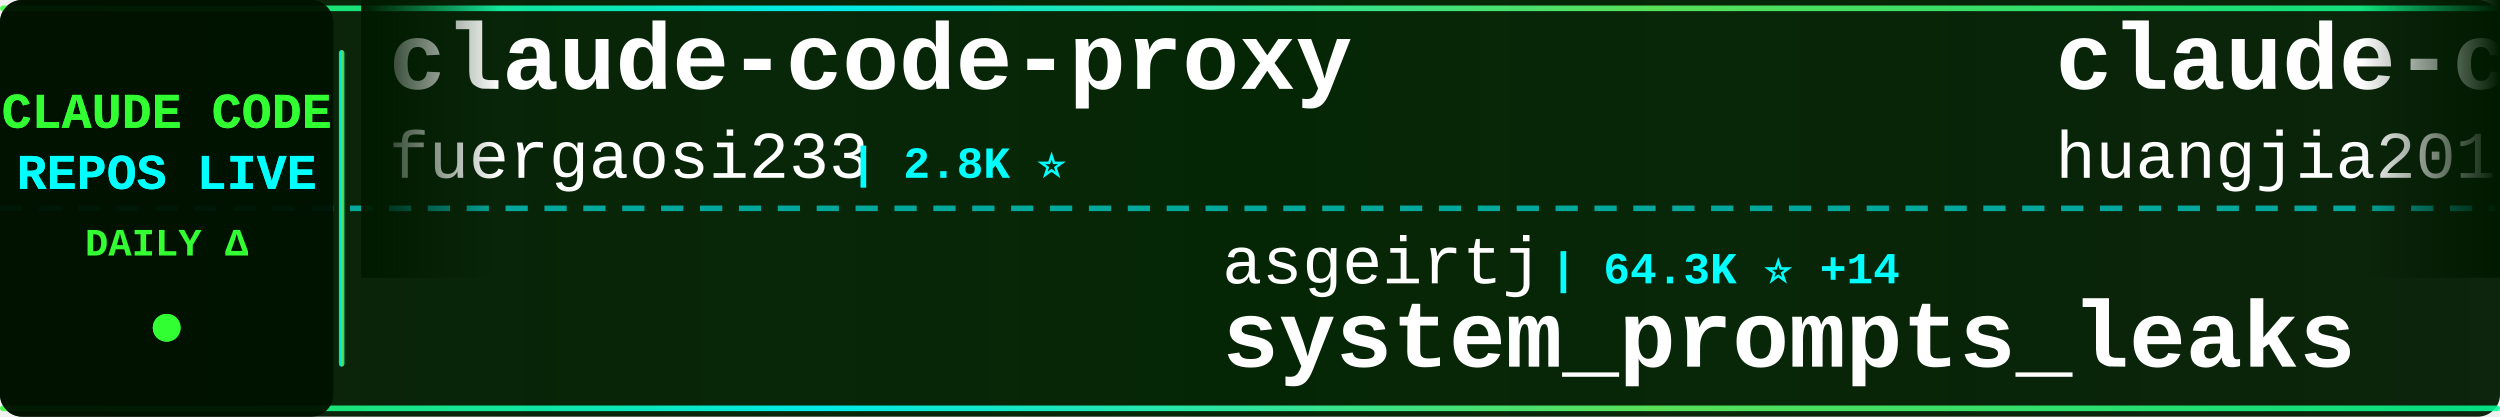
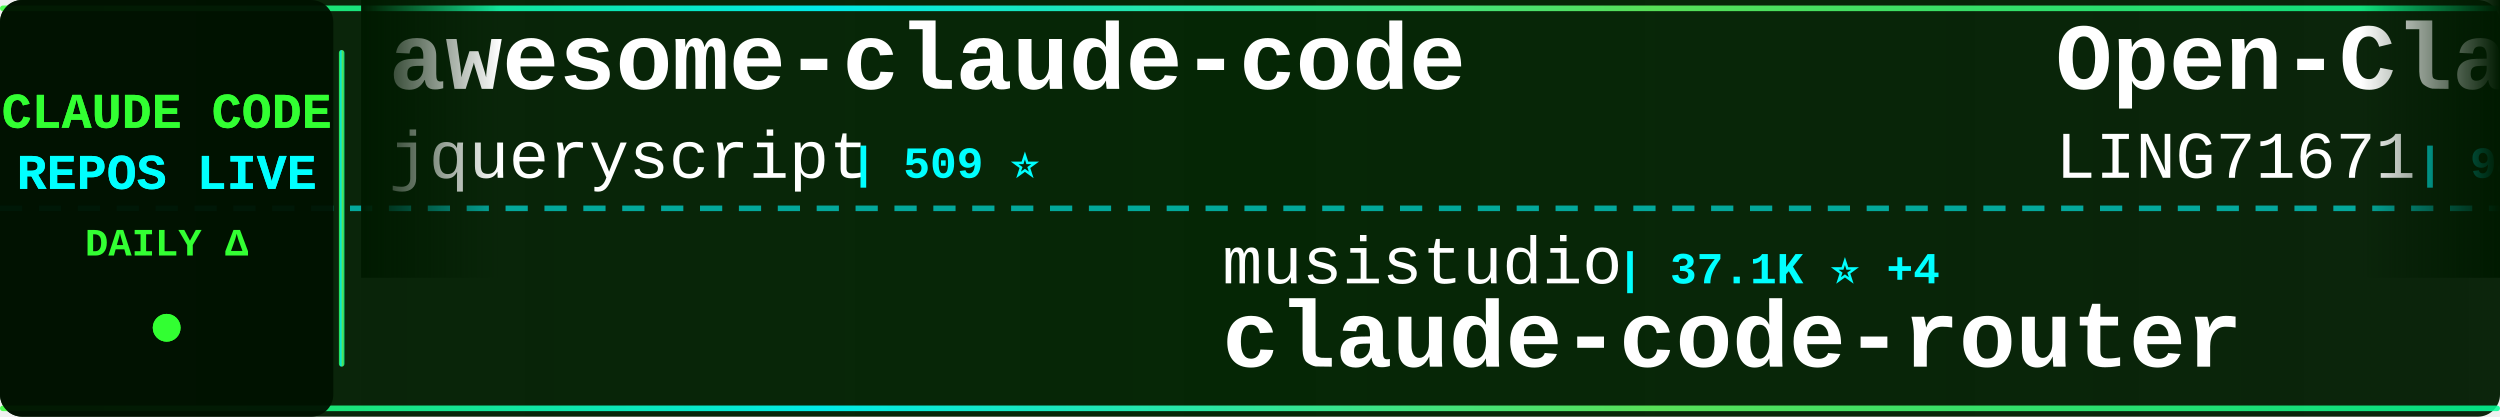
<svg xmlns="http://www.w3.org/2000/svg" width="900" height="150">
  <defs>
    <linearGradient id="tickerBg" x1="0%" y1="0%" x2="100%" y2="0%">
      <stop offset="0%" style="stop-color:#001a00;stop-opacity:0.95" />
      <stop offset="50%" style="stop-color:#002200;stop-opacity:0.98" />
      <stop offset="100%" style="stop-color:#001a00;stop-opacity:0.95" />
    </linearGradient>
    <linearGradient id="borderGrad" x1="0%" y1="0%" x2="100%" y2="0%">
      <stop offset="0%" style="stop-color:#33ff33;stop-opacity:0.85">
        <animate attributeName="stop-opacity" values="0.85;1;0.85" dur="2s" repeatCount="indefinite" />
      </stop>
      <stop offset="33%" style="stop-color:#00ffff;stop-opacity:0.9">
        <animate attributeName="stop-opacity" values="0.9;1;0.9" dur="2.2s" repeatCount="indefinite" />
      </stop>
      <stop offset="66%" style="stop-color:#66ff66;stop-opacity:0.85">
        <animate attributeName="stop-opacity" values="0.85;1;0.85" dur="1.8s" repeatCount="indefinite" />
      </stop>
      <stop offset="100%" style="stop-color:#00ff99;stop-opacity:0.85">
        <animate attributeName="stop-opacity" values="0.85;1;0.85" dur="2s" repeatCount="indefinite" />
      </stop>
    </linearGradient>
    <filter id="textGlow">
      <feGaussianBlur stdDeviation="0.1" result="coloredBlur" />
      <feMerge>
        <feMergeNode in="coloredBlur" />
        <feMergeNode in="SourceGraphic" />
      </feMerge>
    </filter>
    <filter id="metricGlow">
      <feGaussianBlur stdDeviation="0.2" result="coloredBlur" />
      <feMerge>
        <feMergeNode in="coloredBlur" />
        <feMergeNode in="SourceGraphic" />
      </feMerge>
    </filter>
    <linearGradient id="leftFade" x1="0%" y1="0%" x2="100%" y2="0%">
      <stop offset="0%" style="stop-color:#001a00;stop-opacity:1" />
      <stop offset="100%" style="stop-color:#001a00;stop-opacity:0" />
    </linearGradient>
    <linearGradient id="rightFade" x1="0%" y1="0%" x2="100%" y2="0%">
      <stop offset="0%" style="stop-color:#001a00;stop-opacity:0" />
      <stop offset="100%" style="stop-color:#001a00;stop-opacity:1" />
    </linearGradient>
  </defs>
  <rect width="900" height="150" fill="url(#tickerBg)" rx="8" />
  <rect x="0" y="2" width="900" height="2" fill="url(#borderGrad)" rx="1" />
  <rect x="0" y="146" width="900" height="2" fill="url(#borderGrad)" rx="1" />
  <line x1="0" y1="75" x2="900" y2="75" stroke="#00ffff" stroke-width="2" stroke-dasharray="8 6" opacity="0.6" />
  <rect x="0" y="0" width="120" height="150" fill="#001100" opacity="0.95" rx="8" />
  <text x="60" y="46" font-family="'Courier New', monospace" font-size="18" font-weight="bold" fill="#33ff33" text-anchor="middle" filter="url(#textGlow)">
    CLAUDE CODE
  </text>
  <text x="60" y="68" font-family="'Courier New', monospace" font-size="18" font-weight="bold" fill="#00ffff" text-anchor="middle" filter="url(#textGlow)">
    REPOS LIVE
  </text>
  <text x="60" y="92" font-family="'Courier New', monospace" font-size="14" font-weight="bold" fill="#33ff33" text-anchor="middle">
    DAILY Δ
  </text>
  <circle cx="60" cy="118" r="5" fill="#33ff33" filter="url(#metricGlow)">
    <animate attributeName="r" values="4;6;4" dur="1.5s" repeatCount="indefinite" />
    <animate attributeName="opacity" values="0.6;1;0.6" dur="1.5s" repeatCount="indefinite" />
  </circle>
  <rect x="122" y="18" width="2" height="114" fill="url(#borderGrad)" rx="1" />
  <clipPath id="tickerClip">
    <rect x="130" y="0" width="770" height="150" />
  </clipPath>
  <g clip-path="url(#tickerClip)">
    <g id="tickerItems">
      <animateTransform attributeName="transform" attributeType="XML" type="translate" from="0 0" to="-3000 0" dur="54s" repeatCount="indefinite" />
      <g transform="translate(0, 0)">
-         <text x="140" y="32" font-family="'Courier New', monospace" font-size="34" font-weight="bold" fill="#ffffff">claude-code-proxy</text>
-         <text x="140" y="64" font-family="'Courier New', monospace" font-size="24" font-weight="normal" fill="#ffffff" opacity="1.0">fuergaosi233</text>
-         <text x="306" y="64" font-family="'Courier New', monospace" font-size="16" font-weight="bold" fill="#00ffff"> | 2.8K ⭐</text>
+         <text x="140" y="32" font-family="'Courier New', monospace" font-size="34" font-weight="bold" fill="#ffffff">awesome-claude-code</text>
+         <text x="140" y="64" font-family="'Courier New', monospace" font-size="24" font-weight="normal" fill="#ffffff" opacity="1.0">jqueryscript</text>
+         <text x="306" y="64" font-family="'Courier New', monospace" font-size="16" font-weight="bold" fill="#00ffff"> | 509 ⭐</text>
      </g>
      <g transform="translate(300, 0)">
-         <text x="140" y="102" font-family="'Courier New', monospace" font-size="24" font-weight="normal" fill="#ffffff" opacity="1.0">asgeirtj</text>
-         <text x="258" y="102" font-family="'Courier New', monospace" font-size="16" font-weight="bold" fill="#00ffff"> | 64.3K ⭐ +14</text>
-         <text x="140" y="132" font-family="'Courier New', monospace" font-size="34" font-weight="bold" fill="#ffffff">system_prompts_leaks</text>
+         <text x="140" y="102" font-family="'Courier New', monospace" font-size="24" font-weight="normal" fill="#ffffff" opacity="1.0">musistudio</text>
+         <text x="282" y="102" font-family="'Courier New', monospace" font-size="16" font-weight="bold" fill="#00ffff"> | 37.1K ⭐ +4</text>
+         <text x="140" y="132" font-family="'Courier New', monospace" font-size="34" font-weight="bold" fill="#ffffff">claude-code-router</text>
      </g>
      <g transform="translate(600, 0)">
-         <text x="140" y="32" font-family="'Courier New', monospace" font-size="34" font-weight="bold" fill="#ffffff">claude-code-engineering</text>
-         <text x="140" y="64" font-family="'Courier New', monospace" font-size="24" font-weight="normal" fill="#ffffff" opacity="1.0">huangjia2019</text>
-         <text x="306" y="64" font-family="'Courier New', monospace" font-size="16" font-weight="bold" fill="#00ffff"> | 1.1K ⭐ +1</text>
+         <text x="140" y="32" font-family="'Courier New', monospace" font-size="34" font-weight="bold" fill="#ffffff">Open-ClaudeCode</text>
+         <text x="140" y="64" font-family="'Courier New', monospace" font-size="24" font-weight="normal" fill="#ffffff" opacity="1.0">LING71671</text>
+         <text x="270" y="64" font-family="'Courier New', monospace" font-size="16" font-weight="bold" fill="#00ffff"> | 948 ⭐</text>
      </g>
      <g transform="translate(900, 0)">
-         <text x="140" y="102" font-family="'Courier New', monospace" font-size="24" font-weight="normal" fill="#ffffff" opacity="1.0">sugyan</text>
-         <text x="234" y="102" font-family="'Courier New', monospace" font-size="16" font-weight="bold" fill="#00ffff"> | 1.1K ⭐</text>
-         <text x="140" y="132" font-family="'Courier New', monospace" font-size="34" font-weight="bold" fill="#ffffff">claude-code-webui</text>
+         <text x="140" y="102" font-family="'Courier New', monospace" font-size="24" font-weight="normal" fill="#ffffff" opacity="1.0">repowise-dev</text>
+         <text x="306" y="102" font-family="'Courier New', monospace" font-size="16" font-weight="bold" fill="#00ffff"> | 1.2K ⭐ +1</text>
+         <text x="140" y="132" font-family="'Courier New', monospace" font-size="34" font-weight="bold" fill="#ffffff">claude-code-prompts</text>
      </g>
      <g transform="translate(1200, 0)">
-         <text x="140" y="32" font-family="'Courier New', monospace" font-size="34" font-weight="bold" fill="#ffffff">everything-claude-code-z...</text>
-         <text x="140" y="64" font-family="'Courier New', monospace" font-size="24" font-weight="normal" fill="#ffffff" opacity="1.0">xu-xiang</text>
-         <text x="258" y="64" font-family="'Courier New', monospace" font-size="16" font-weight="bold" fill="#00ffff"> | 1.9K ⭐</text>
+         <text x="140" y="32" font-family="'Courier New', monospace" font-size="34" font-weight="bold" fill="#ffffff">awesome-claude-code-suba...</text>
+         <text x="140" y="64" font-family="'Courier New', monospace" font-size="24" font-weight="normal" fill="#ffffff" opacity="1.0">VoltAgent</text>
+         <text x="270" y="64" font-family="'Courier New', monospace" font-size="16" font-weight="bold" fill="#00ffff"> | 24.9K ⭐ +5</text>
      </g>
      <g transform="translate(1500, 0)">
-         <text x="140" y="102" font-family="'Courier New', monospace" font-size="24" font-weight="normal" fill="#ffffff" opacity="1.0">repowise-dev</text>
-         <text x="306" y="102" font-family="'Courier New', monospace" font-size="16" font-weight="bold" fill="#00ffff"> | 1.2K ⭐</text>
-         <text x="140" y="132" font-family="'Courier New', monospace" font-size="34" font-weight="bold" fill="#ffffff">claude-code-prompts</text>
+         <text x="140" y="102" font-family="'Courier New', monospace" font-size="24" font-weight="normal" fill="#ffffff" opacity="1.0">huangjia2019</text>
+         <text x="306" y="102" font-family="'Courier New', monospace" font-size="16" font-weight="bold" fill="#00ffff"> | 1.1K ⭐</text>
+         <text x="140" y="132" font-family="'Courier New', monospace" font-size="34" font-weight="bold" fill="#ffffff">claude-code-engineering</text>
      </g>
      <g transform="translate(1800, 0)">
-         <text x="140" y="32" font-family="'Courier New', monospace" font-size="34" font-weight="bold" fill="#ffffff">pi-vs-claude-code</text>
-         <text x="140" y="64" font-family="'Courier New', monospace" font-size="24" font-weight="normal" fill="#ffffff" opacity="1.0">disler</text>
-         <text x="234" y="64" font-family="'Courier New', monospace" font-size="16" font-weight="bold" fill="#00ffff"> | 1.7K ⭐</text>
+         <text x="140" y="32" font-family="'Courier New', monospace" font-size="34" font-weight="bold" fill="#ffffff">ClaudeCode</text>
+         <text x="140" y="64" font-family="'Courier New', monospace" font-size="24" font-weight="normal" fill="#ffffff" opacity="1.0">guanshan</text>
+         <text x="258" y="64" font-family="'Courier New', monospace" font-size="16" font-weight="bold" fill="#00ffff"> | 61 ⭐</text>
      </g>
      <g transform="translate(2100, 0)">
-         <text x="140" y="102" font-family="'Courier New', monospace" font-size="24" font-weight="normal" fill="#ffffff" opacity="1.0">chauncygu</text>
-         <text x="270" y="102" font-family="'Courier New', monospace" font-size="16" font-weight="bold" fill="#00ffff"> | 2.8K ⭐</text>
-         <text x="140" y="132" font-family="'Courier New', monospace" font-size="34" font-weight="bold" fill="#ffffff">collection-claude-code-s...</text>
+         <text x="140" y="102" font-family="'Courier New', monospace" font-size="24" font-weight="normal" fill="#ffffff" opacity="1.0">fazxes</text>
+         <text x="234" y="102" font-family="'Courier New', monospace" font-size="16" font-weight="bold" fill="#00ffff"> | 237 ⭐</text>
+         <text x="140" y="132" font-family="'Courier New', monospace" font-size="34" font-weight="bold" fill="#ffffff">Claude-code</text>
      </g>
      <g transform="translate(2400, 0)">
-         <text x="140" y="32" font-family="'Courier New', monospace" font-size="34" font-weight="bold" fill="#ffffff">claude-code-my-workflow</text>
-         <text x="140" y="64" font-family="'Courier New', monospace" font-size="24" font-weight="normal" fill="#ffffff" opacity="1.0">pedrohcgs</text>
-         <text x="270" y="64" font-family="'Courier New', monospace" font-size="16" font-weight="bold" fill="#00ffff"> | 1.6K ⭐</text>
+         <text x="140" y="32" font-family="'Courier New', monospace" font-size="34" font-weight="bold" fill="#ffffff">claude-code-video-toolki...</text>
+         <text x="140" y="64" font-family="'Courier New', monospace" font-size="24" font-weight="normal" fill="#ffffff" opacity="1.0">digitalsamba</text>
+         <text x="306" y="64" font-family="'Courier New', monospace" font-size="16" font-weight="bold" fill="#00ffff"> | 2.1K ⭐ +2</text>
      </g>
      <g transform="translate(2700, 0)">
-         <text x="140" y="102" font-family="'Courier New', monospace" font-size="24" font-weight="normal" fill="#ffffff" opacity="1.0">VILA-Lab</text>
-         <text x="258" y="102" font-family="'Courier New', monospace" font-size="16" font-weight="bold" fill="#00ffff"> | 2.1K ⭐</text>
-         <text x="140" y="132" font-family="'Courier New', monospace" font-size="34" font-weight="bold" fill="#ffffff">Dive-into-Claude-Code</text>
+         <text x="140" y="102" font-family="'Courier New', monospace" font-size="24" font-weight="normal" fill="#ffffff" opacity="1.0">diet103</text>
+         <text x="246" y="102" font-family="'Courier New', monospace" font-size="16" font-weight="bold" fill="#00ffff"> | 10.0K ⭐</text>
+         <text x="140" y="132" font-family="'Courier New', monospace" font-size="34" font-weight="bold" fill="#ffffff">claude-code-infrastructu...</text>
      </g>
      <g transform="translate(3000, 0)">
-         <text x="140" y="32" font-family="'Courier New', monospace" font-size="34" font-weight="bold" fill="#ffffff">claude-code-proxy</text>
-         <text x="140" y="64" font-family="'Courier New', monospace" font-size="24" font-weight="normal" fill="#ffffff" opacity="1.0">fuergaosi233</text>
-         <text x="306" y="64" font-family="'Courier New', monospace" font-size="16" font-weight="bold" fill="#00ffff"> | 2.8K ⭐</text>
+         <text x="140" y="32" font-family="'Courier New', monospace" font-size="34" font-weight="bold" fill="#ffffff">awesome-claude-code</text>
+         <text x="140" y="64" font-family="'Courier New', monospace" font-size="24" font-weight="normal" fill="#ffffff" opacity="1.0">jqueryscript</text>
+         <text x="306" y="64" font-family="'Courier New', monospace" font-size="16" font-weight="bold" fill="#00ffff"> | 509 ⭐</text>
      </g>
      <g transform="translate(3300, 0)">
-         <text x="140" y="102" font-family="'Courier New', monospace" font-size="24" font-weight="normal" fill="#ffffff" opacity="1.0">asgeirtj</text>
-         <text x="258" y="102" font-family="'Courier New', monospace" font-size="16" font-weight="bold" fill="#00ffff"> | 64.3K ⭐ +14</text>
-         <text x="140" y="132" font-family="'Courier New', monospace" font-size="34" font-weight="bold" fill="#ffffff">system_prompts_leaks</text>
+         <text x="140" y="102" font-family="'Courier New', monospace" font-size="24" font-weight="normal" fill="#ffffff" opacity="1.0">musistudio</text>
+         <text x="282" y="102" font-family="'Courier New', monospace" font-size="16" font-weight="bold" fill="#00ffff"> | 37.1K ⭐ +4</text>
+         <text x="140" y="132" font-family="'Courier New', monospace" font-size="34" font-weight="bold" fill="#ffffff">claude-code-router</text>
      </g>
      <g transform="translate(3600, 0)">
-         <text x="140" y="32" font-family="'Courier New', monospace" font-size="34" font-weight="bold" fill="#ffffff">claude-code-engineering</text>
-         <text x="140" y="64" font-family="'Courier New', monospace" font-size="24" font-weight="normal" fill="#ffffff" opacity="1.0">huangjia2019</text>
-         <text x="306" y="64" font-family="'Courier New', monospace" font-size="16" font-weight="bold" fill="#00ffff"> | 1.1K ⭐ +1</text>
+         <text x="140" y="32" font-family="'Courier New', monospace" font-size="34" font-weight="bold" fill="#ffffff">Open-ClaudeCode</text>
+         <text x="140" y="64" font-family="'Courier New', monospace" font-size="24" font-weight="normal" fill="#ffffff" opacity="1.0">LING71671</text>
+         <text x="270" y="64" font-family="'Courier New', monospace" font-size="16" font-weight="bold" fill="#00ffff"> | 948 ⭐</text>
      </g>
      <g transform="translate(3900, 0)">
-         <text x="140" y="102" font-family="'Courier New', monospace" font-size="24" font-weight="normal" fill="#ffffff" opacity="1.0">sugyan</text>
-         <text x="234" y="102" font-family="'Courier New', monospace" font-size="16" font-weight="bold" fill="#00ffff"> | 1.1K ⭐</text>
-         <text x="140" y="132" font-family="'Courier New', monospace" font-size="34" font-weight="bold" fill="#ffffff">claude-code-webui</text>
+         <text x="140" y="102" font-family="'Courier New', monospace" font-size="24" font-weight="normal" fill="#ffffff" opacity="1.0">repowise-dev</text>
+         <text x="306" y="102" font-family="'Courier New', monospace" font-size="16" font-weight="bold" fill="#00ffff"> | 1.2K ⭐ +1</text>
+         <text x="140" y="132" font-family="'Courier New', monospace" font-size="34" font-weight="bold" fill="#ffffff">claude-code-prompts</text>
      </g>
    </g>
  </g>
  <rect x="130" y="0" width="50" height="100" fill="url(#leftFade)" />
  <rect x="850" y="0" width="50" height="100" fill="url(#rightFade)" />
</svg>
